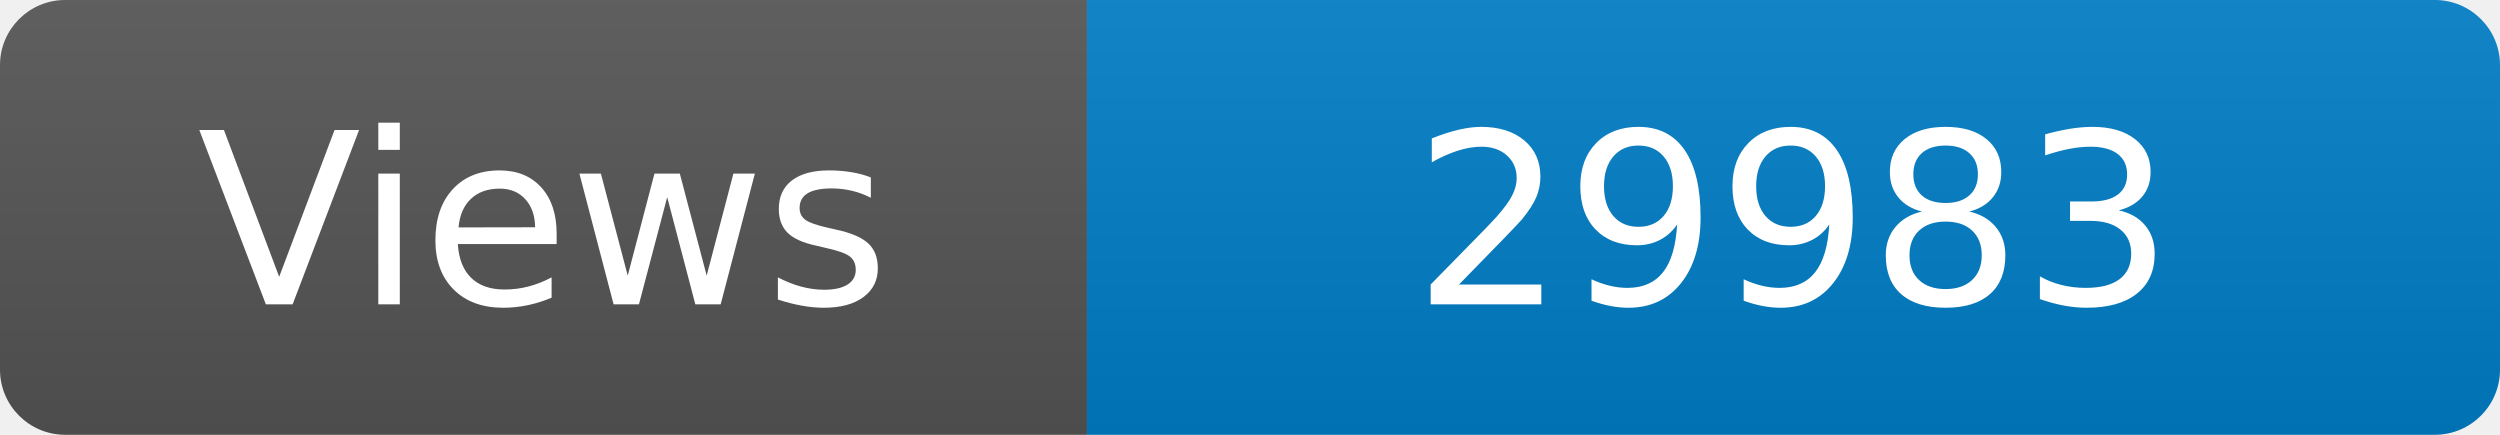
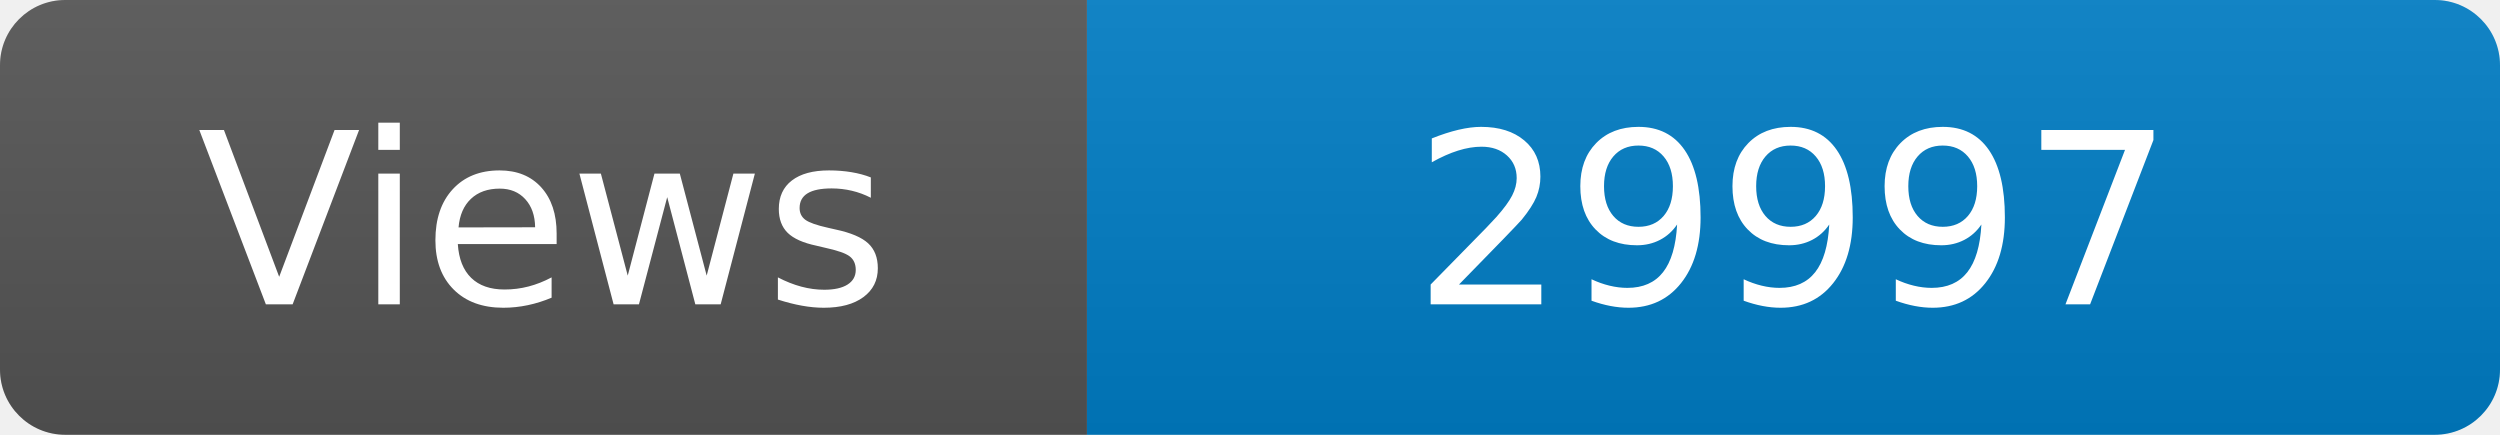
<svg xmlns="http://www.w3.org/2000/svg" width="115" height="20" role="img" aria-label="Maintained?: yes">
  <linearGradient id="s" x2="0" y2="100%">
    <stop offset="0" stop-color="#bbb" stop-opacity=".1" />
    <stop offset="1" stop-opacity=".1" />
  </linearGradient>
  <clipPath id="r">
    <rect width="115" height="20" rx="3" fill="#fff" />
  </clipPath>
  <g clip-path="url(#r)">
    <rect width="50" height="20" fill="#555" />
    <rect x="50" width="160" height="20" fill="#007ec6" />
    <rect width="115" height="20" fill="url(#s)" />
  </g>
  <g fill="#fff" text-anchor="middle" font-family="Verdana,Geneva,DejaVu Sans,sans-serif" font-size="110">
    <text x="250" y="140" transform="scale(.1)" fill="#fff">Views</text>
-     <text x="825" y="140" transform="scale(.1)" fill="#fff">29983</text>
+     <text x="825" y="140" transform="scale(.1)" fill="#fff">29997</text>
  </g>
</svg>
